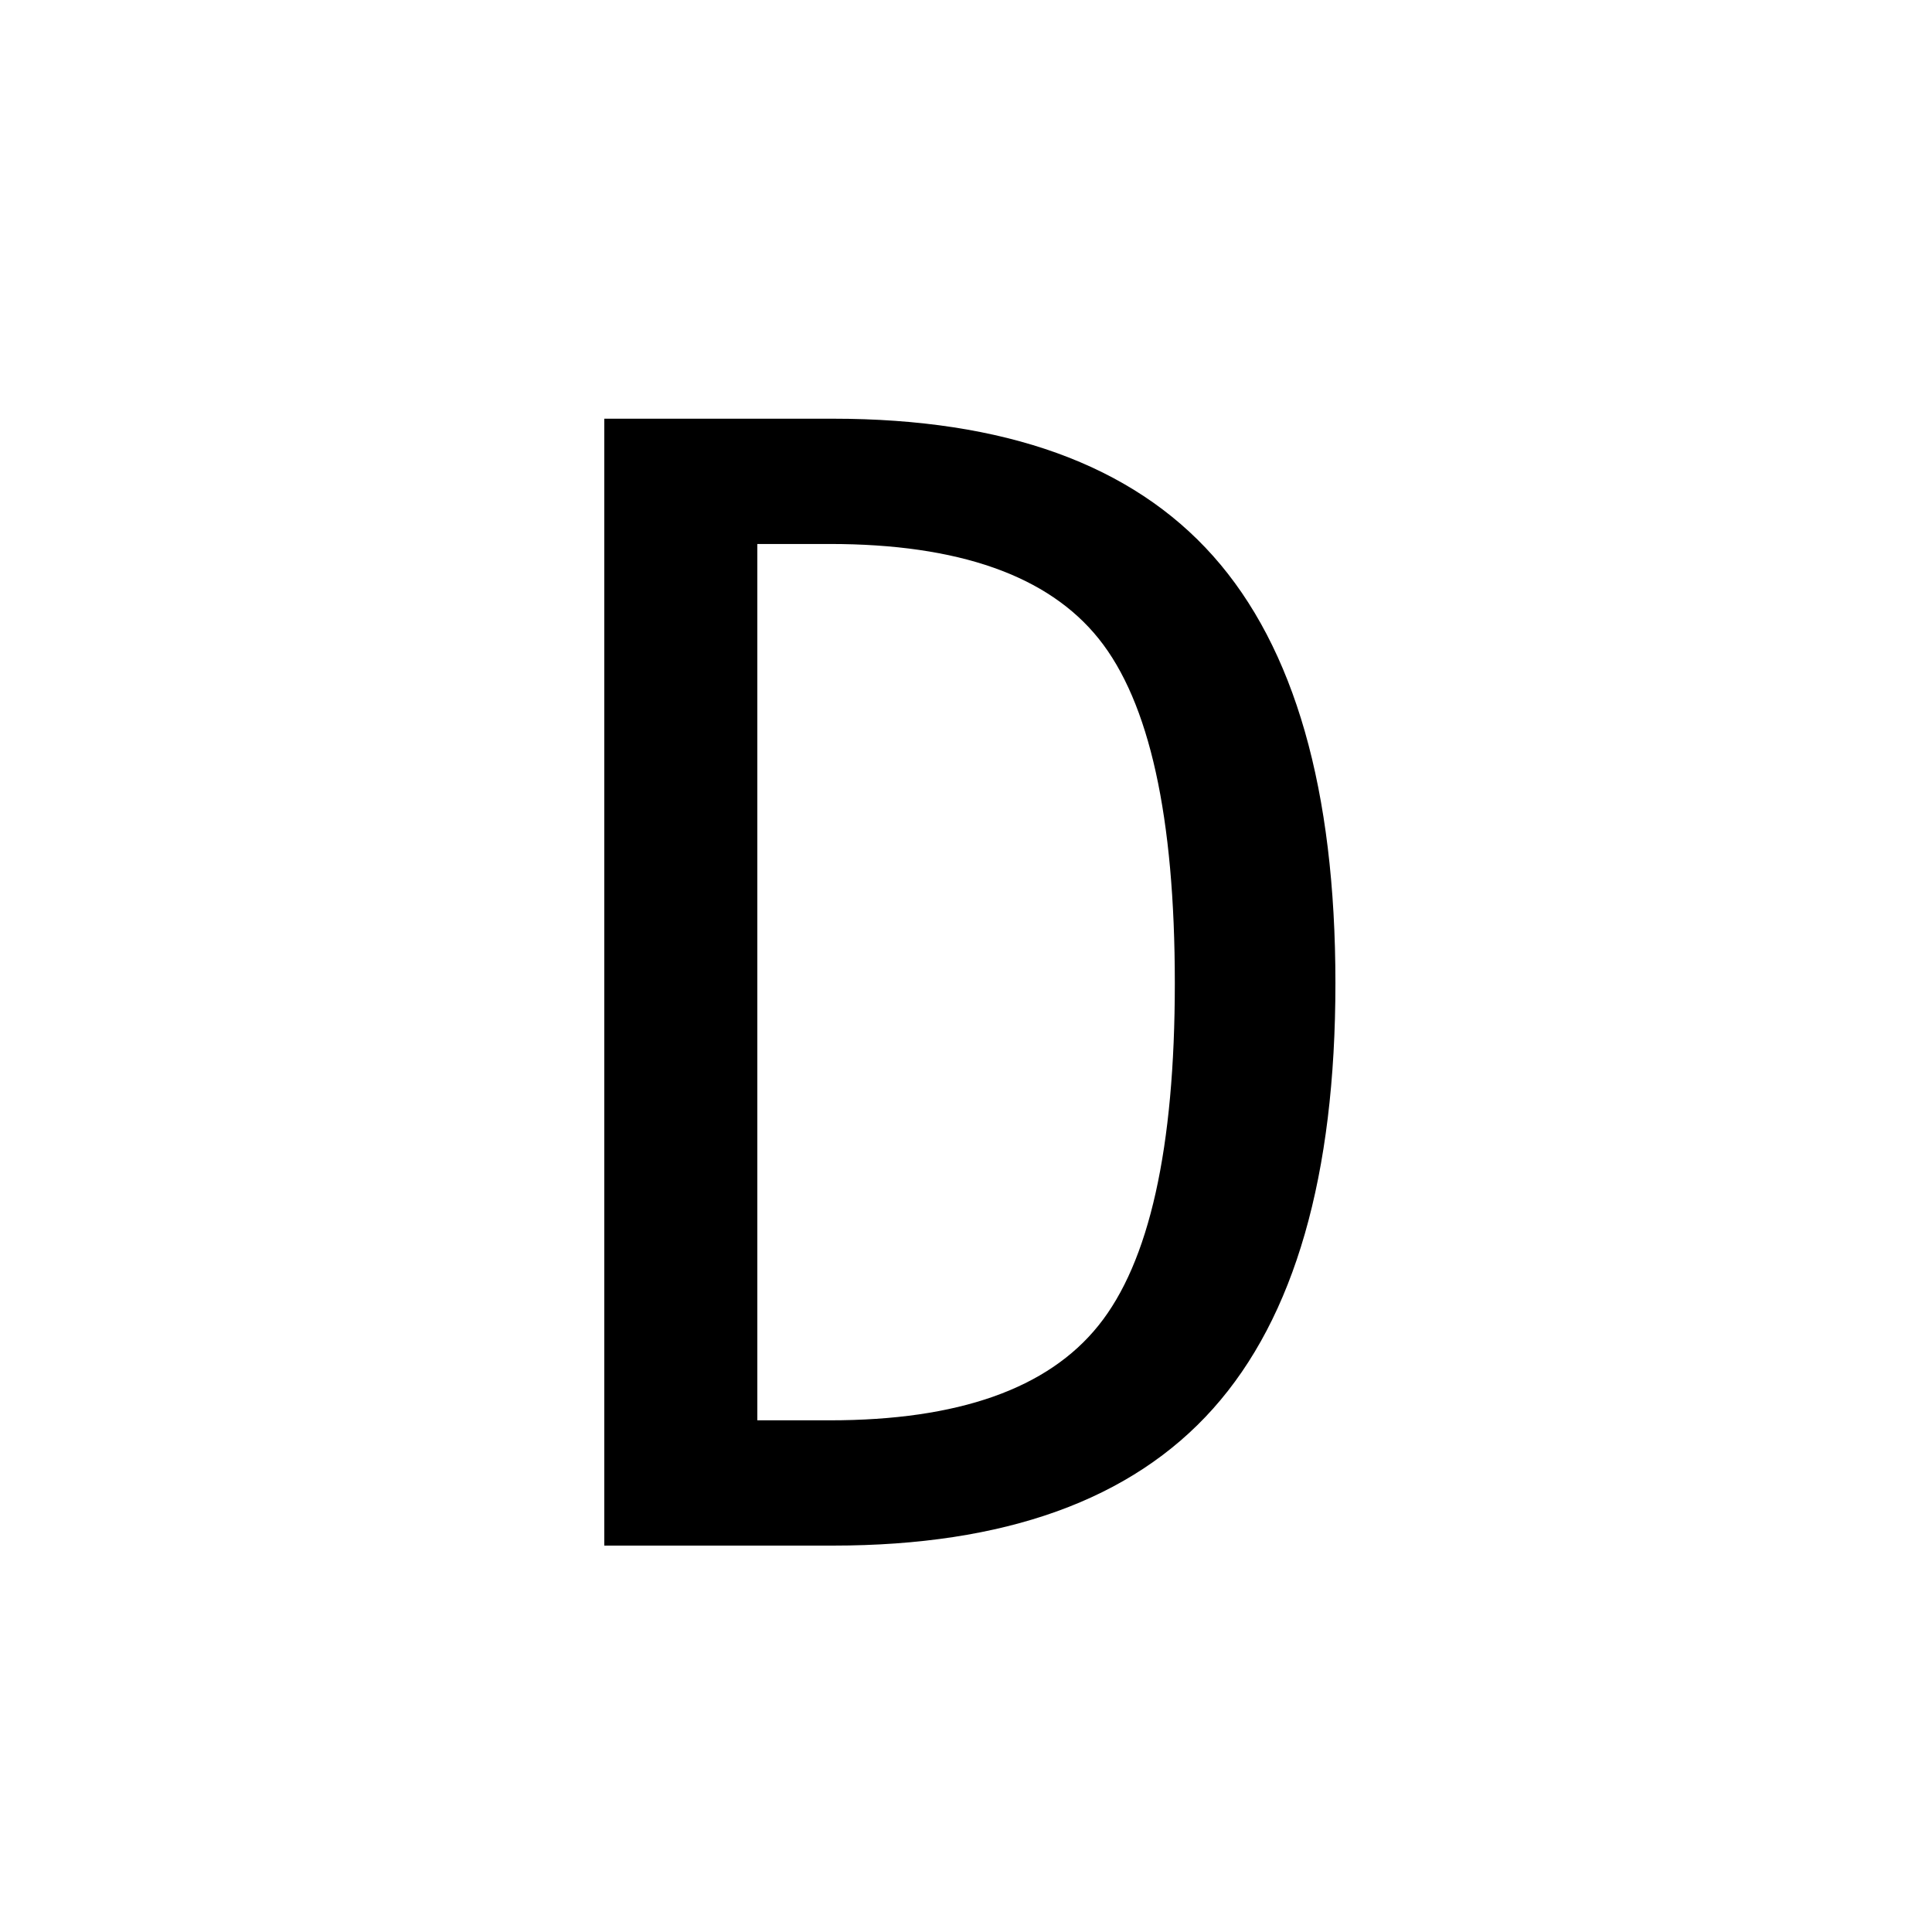
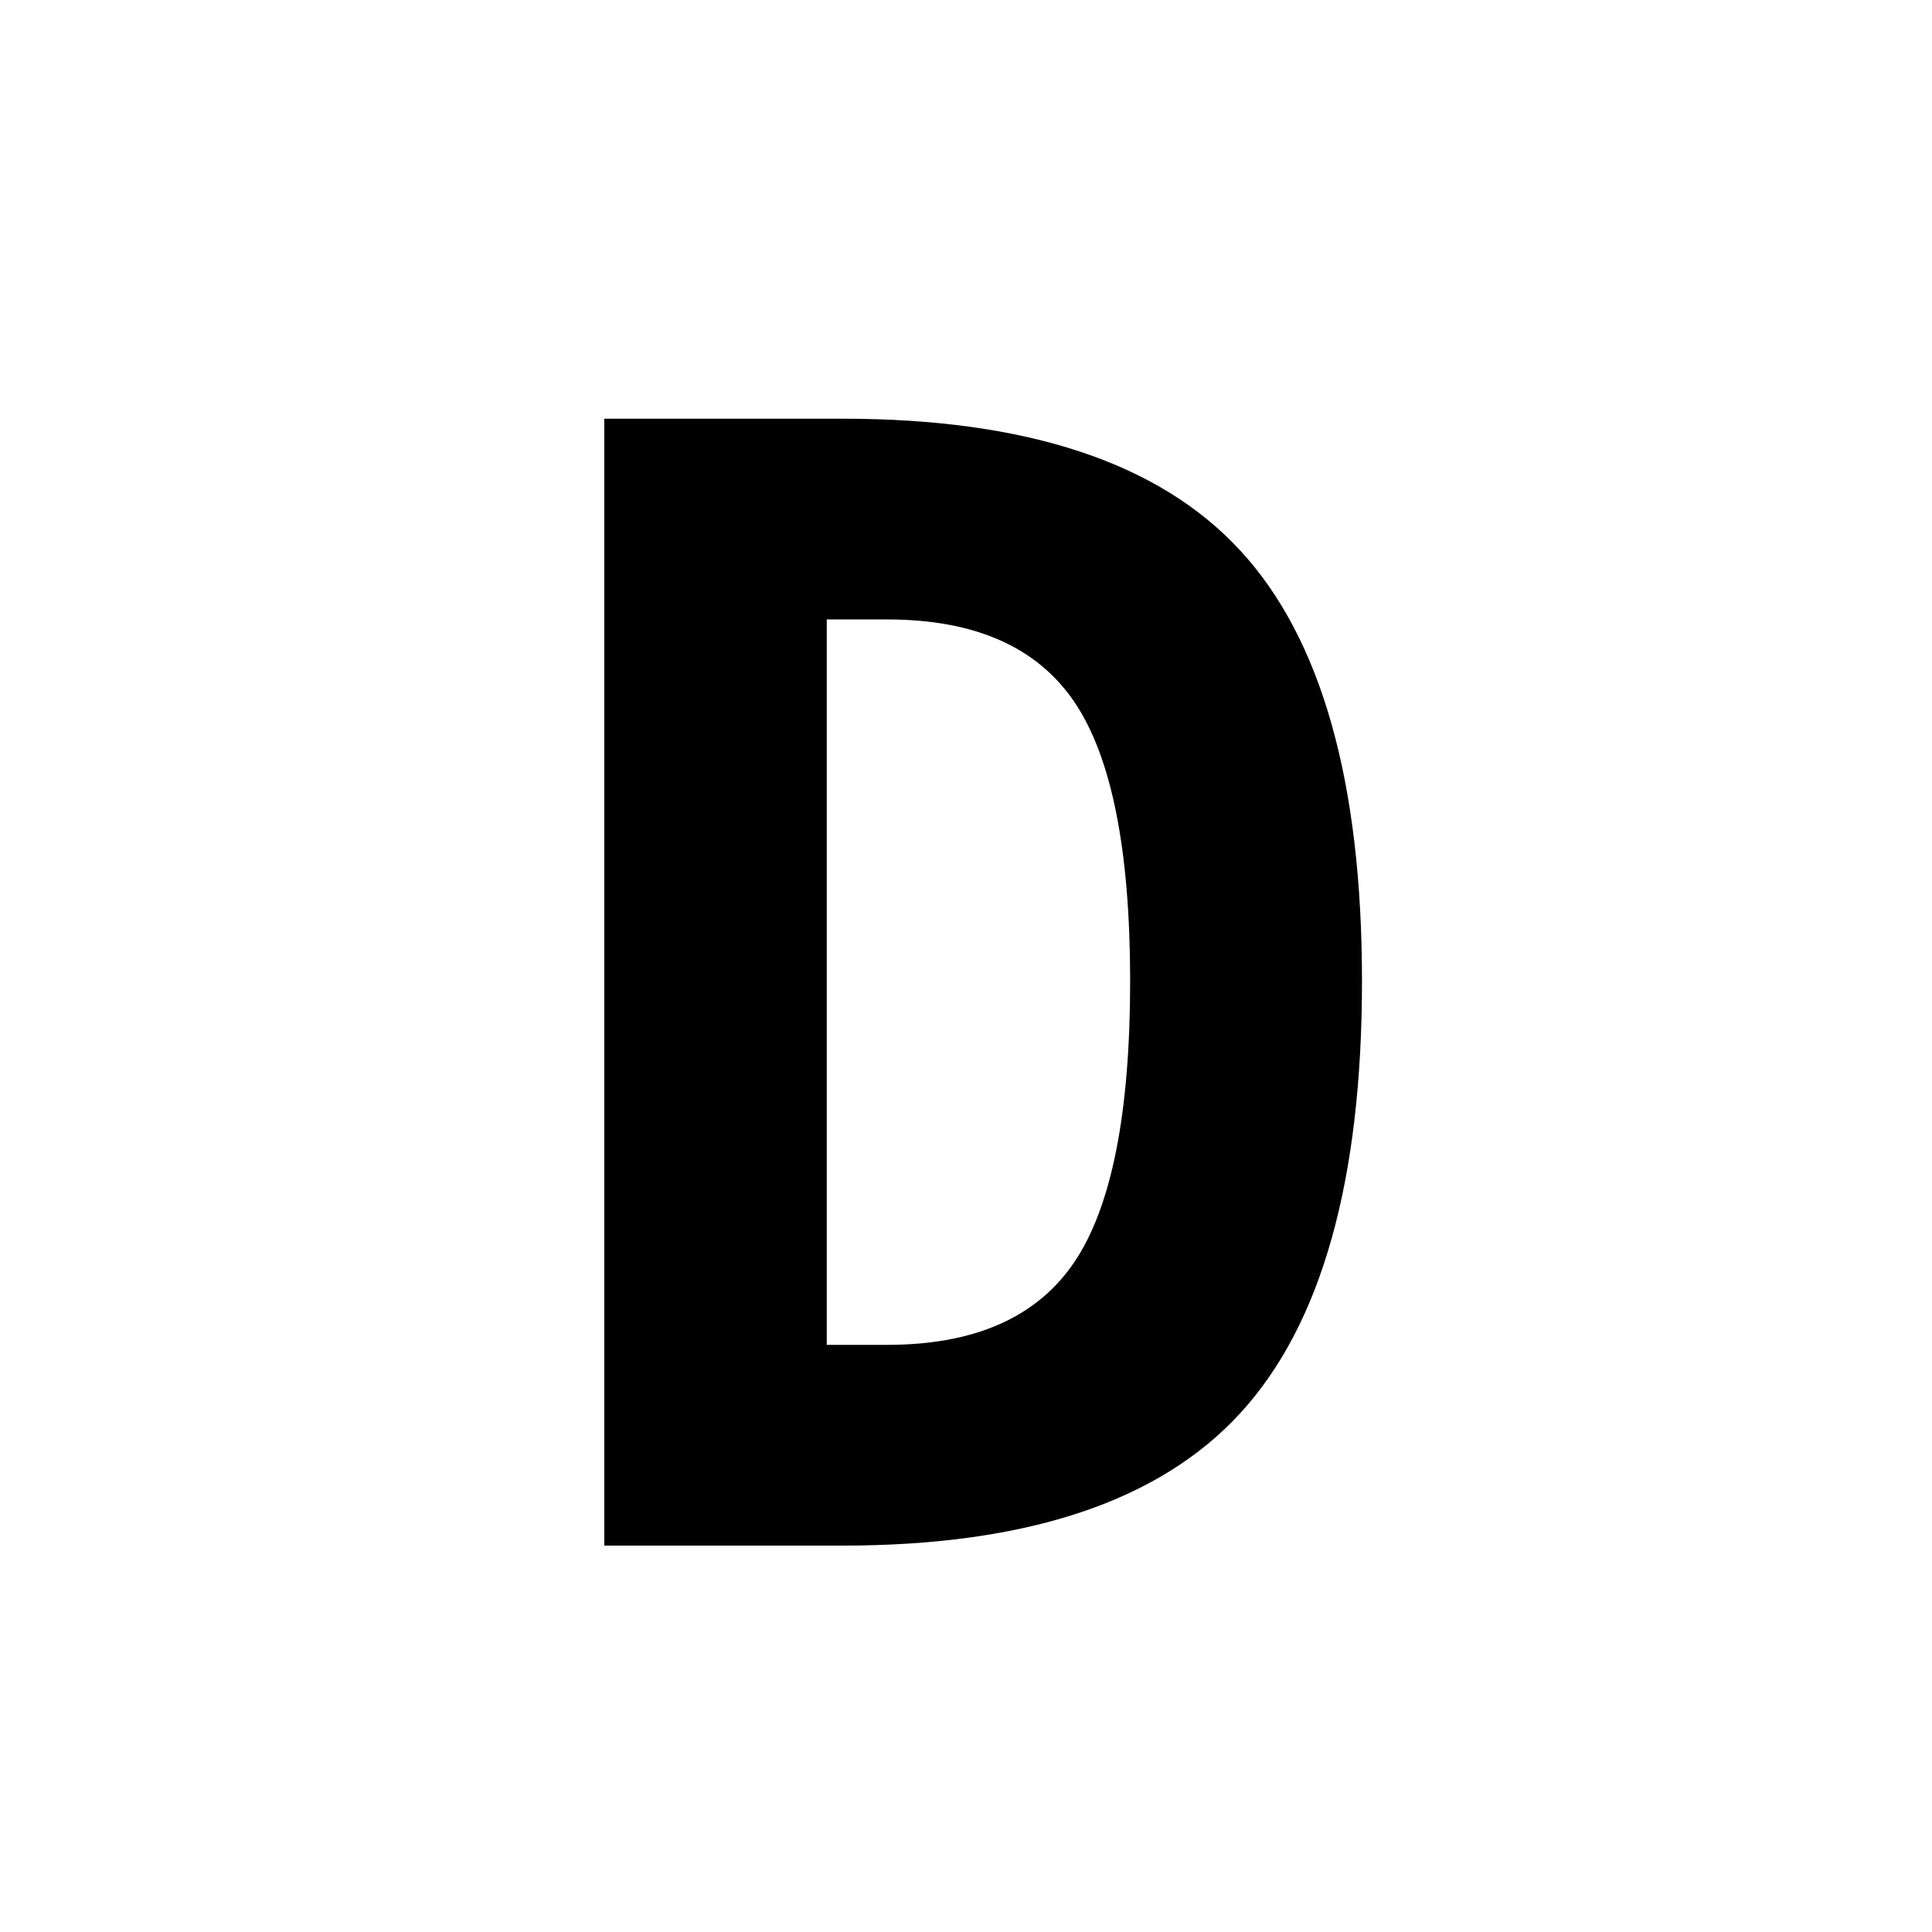
<svg xmlns="http://www.w3.org/2000/svg" width="100" height="100">
-   <text text-anchor="middle" font-family="monospace" font-size="80" x="50" y="80">D</text>
+   <text text-anchor="middle" font-family="monospace" font-size="80" font-weight="bold" x="50" y="80">D</text>
</svg>
